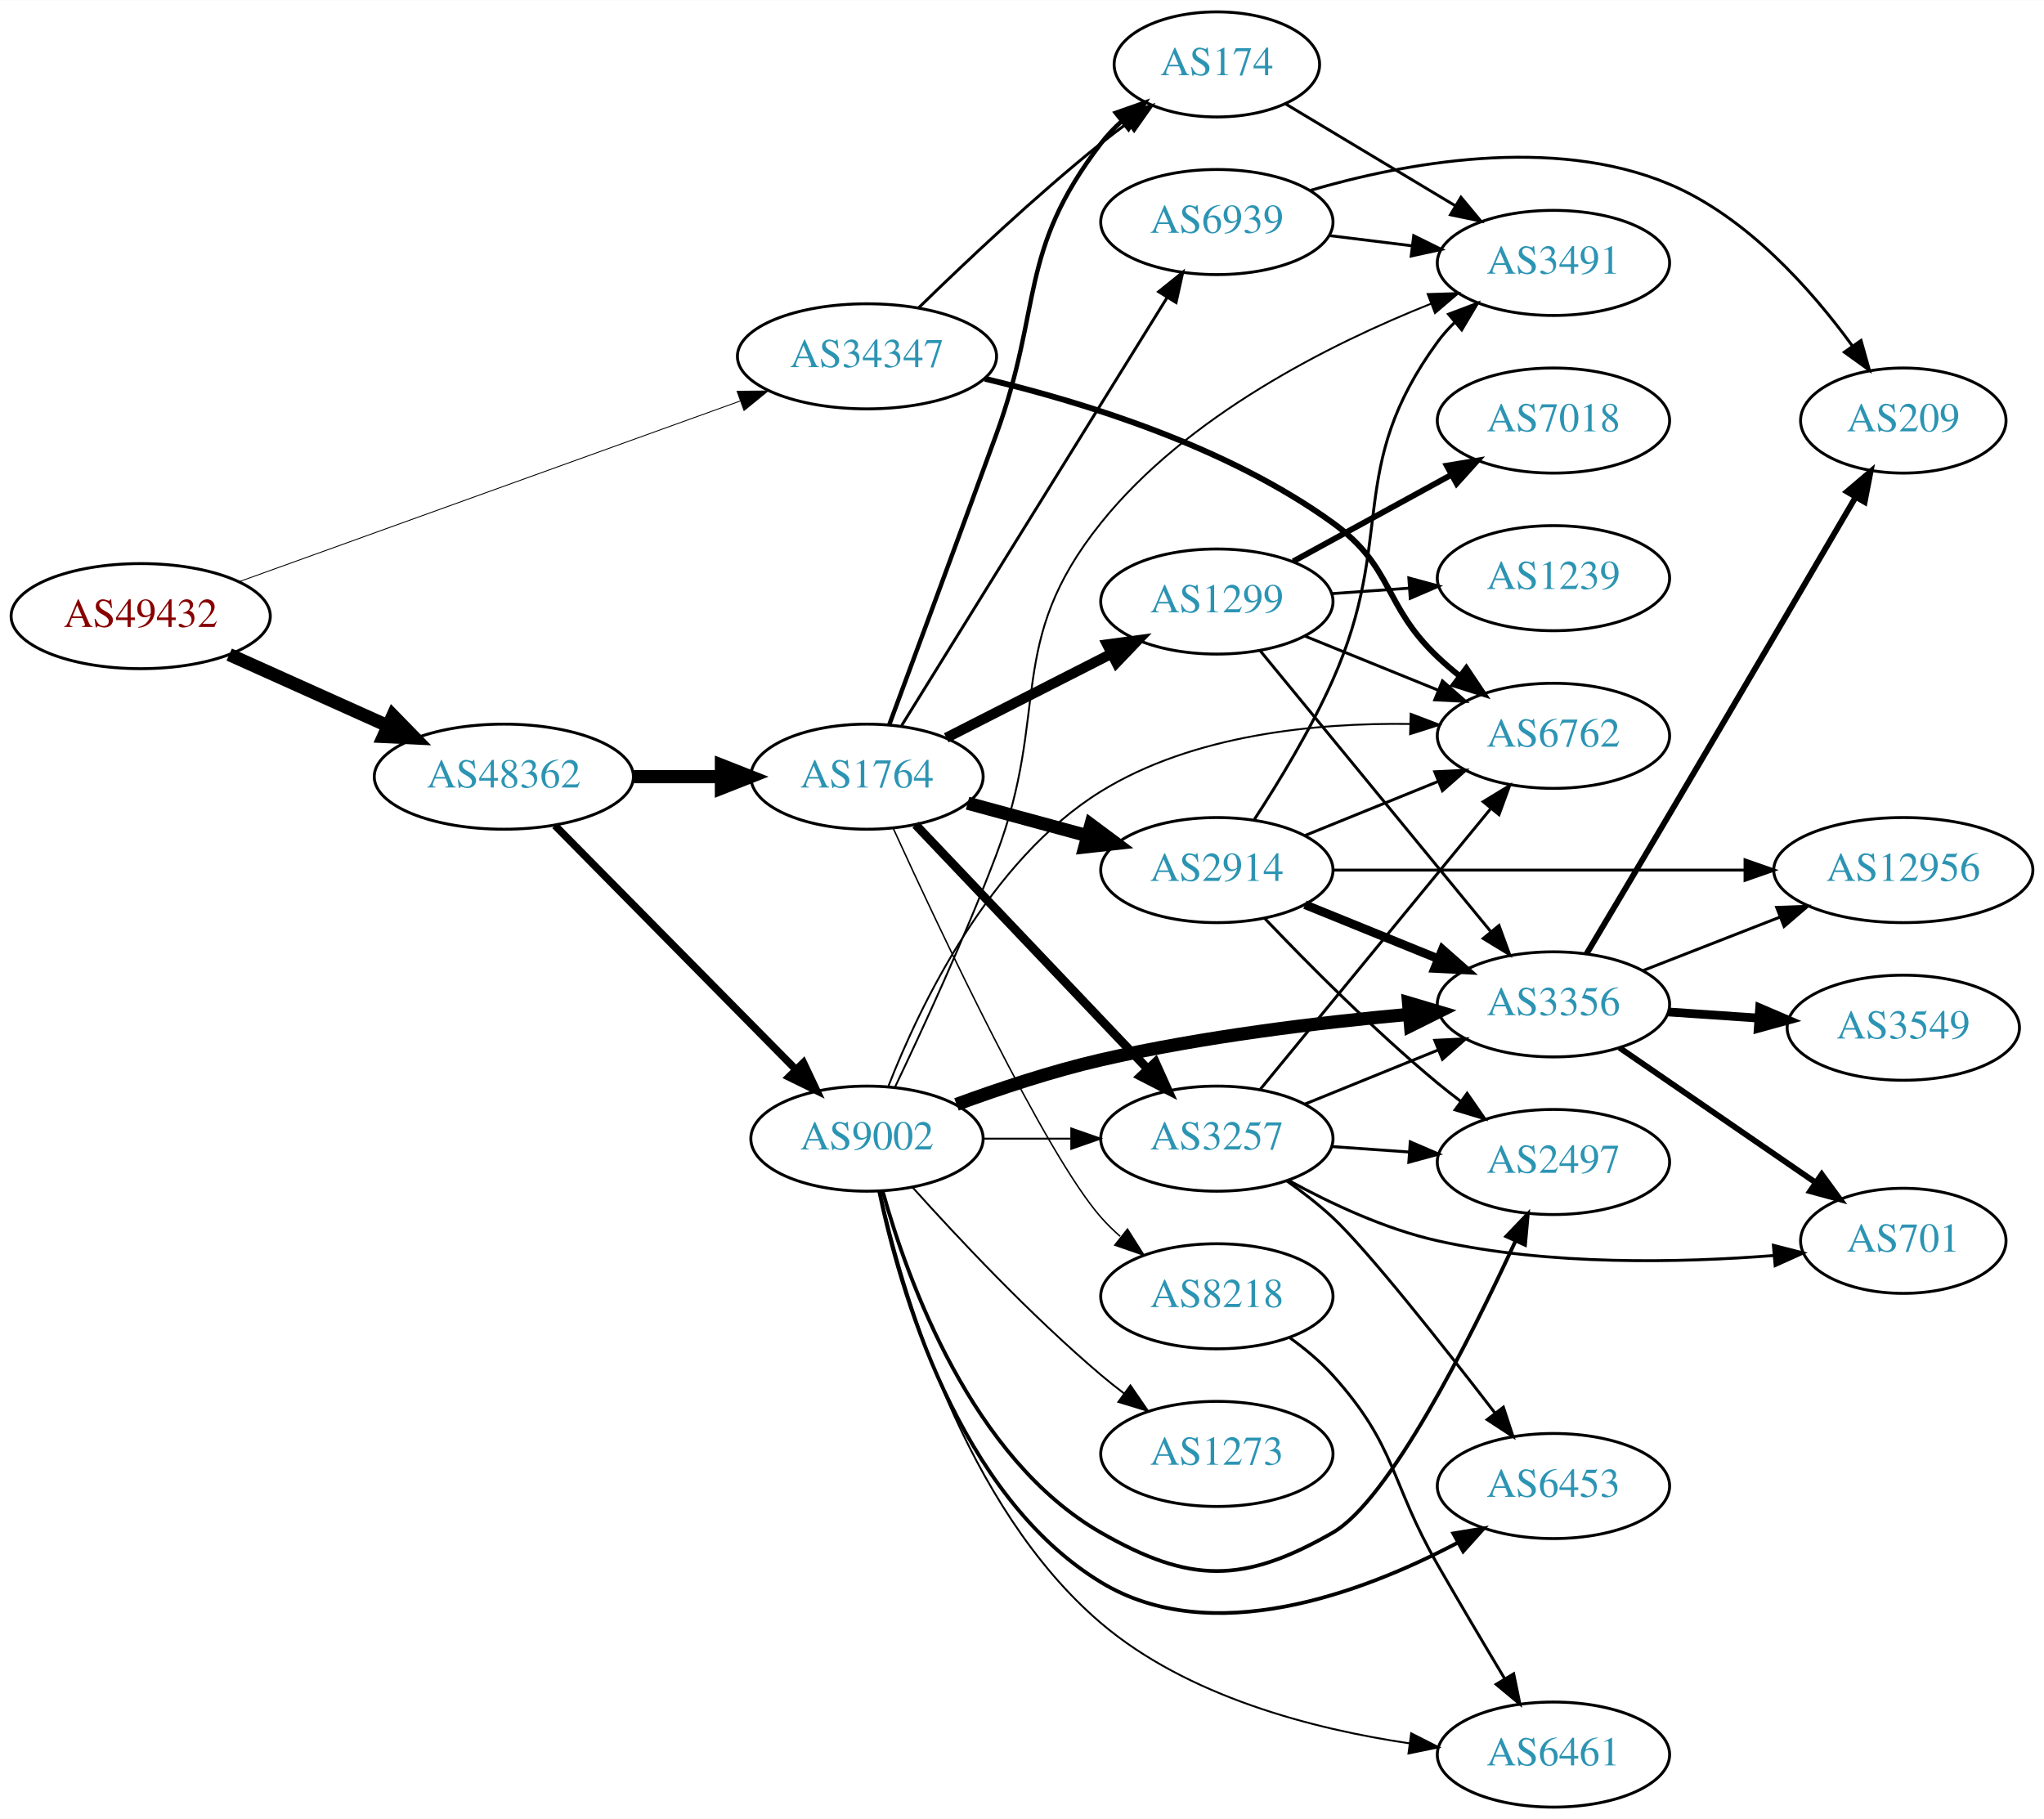
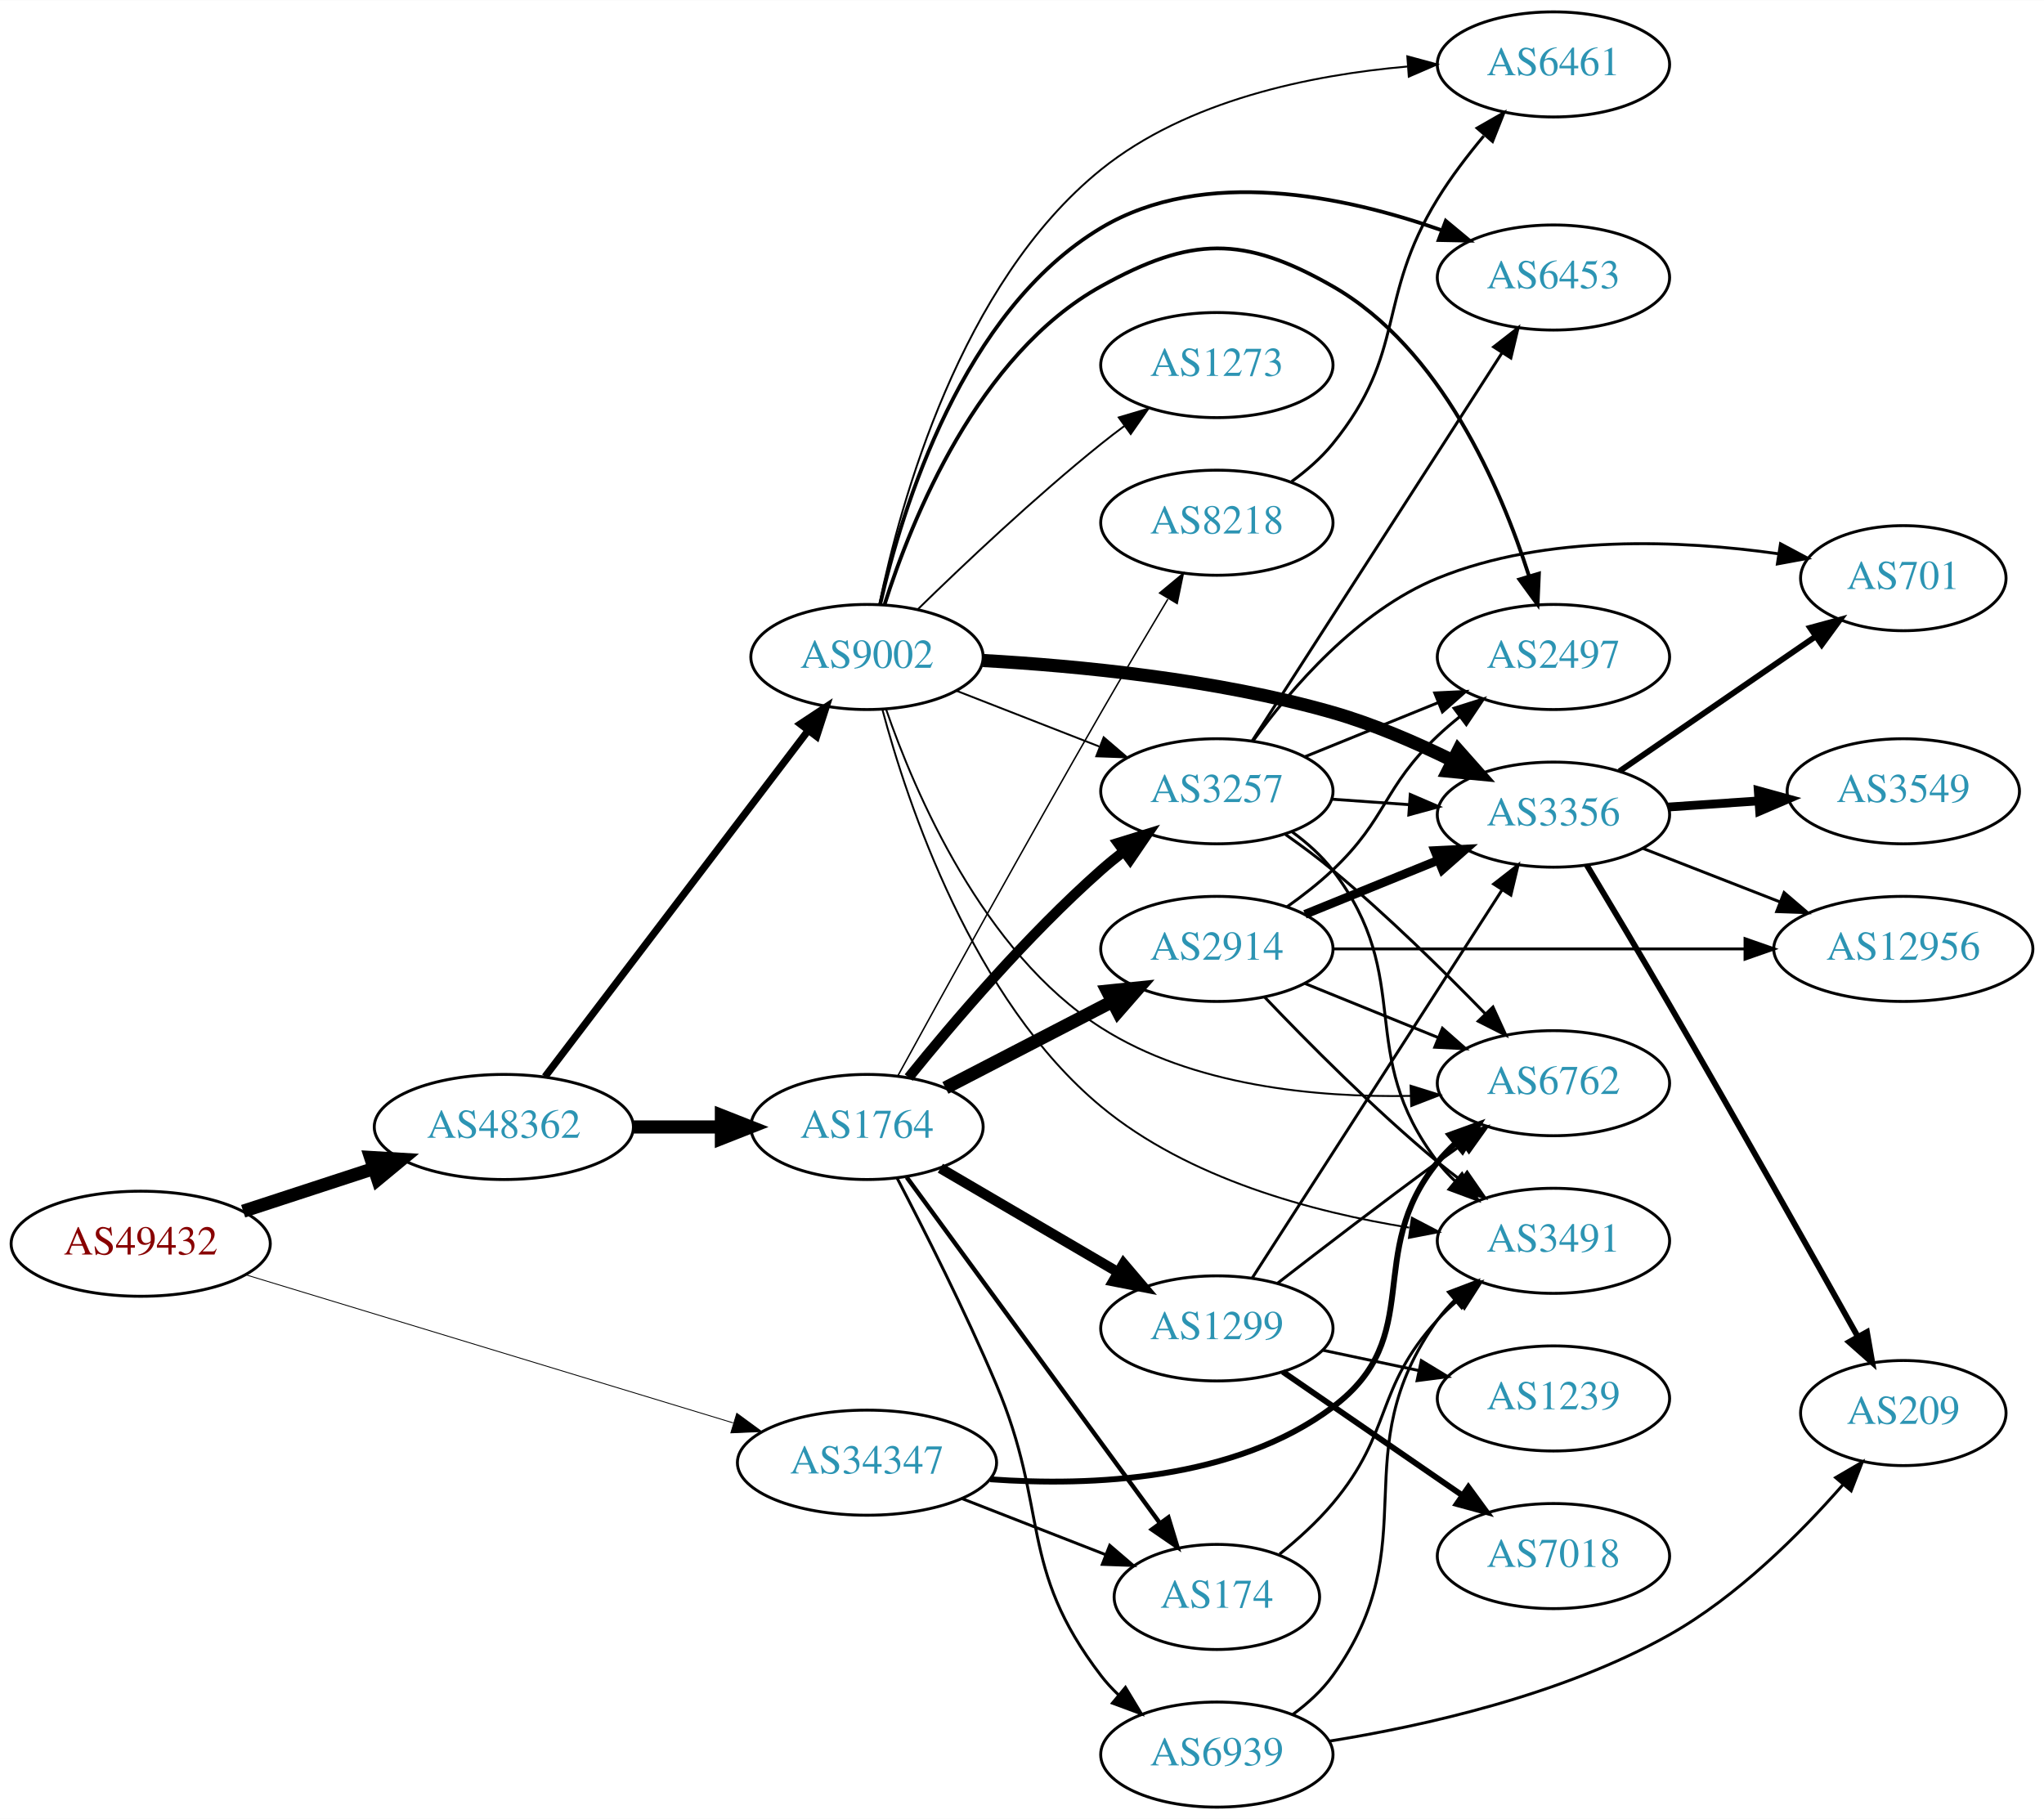
<svg xmlns="http://www.w3.org/2000/svg" xmlns:xlink="http://www.w3.org/1999/xlink" width="700pt" height="623pt" viewBox="0.00 0.00 700.15 623.00">
  <g id="graph0" class="graph" transform="scale(1 1) rotate(0) translate(4 619)">
    <polygon fill="white" stroke="none" points="-4,4 -4,-619 696.155,-619 696.155,4 -4,4" />
    <g id="node1" class="node">
      <g id="a_node1">
        <a xlink:href="/asn/49432" xlink:title="AS49432 ~ schallert.com e.U. [AT]">
-           <ellipse fill="#ffffff" stroke="black" cx="44.196" cy="-408" rx="44.393" ry="18" />
-           <text text-anchor="middle" x="44.196" y="-404.3" font-family="Times,serif" font-size="14.00" fill="#880000">AS49432</text>
+           <ellipse fill="#ffffff" stroke="black" cx="44.196" cy="-193" rx="44.393" ry="18" />
+           <text text-anchor="middle" x="44.196" y="-189.3" font-family="Times,serif" font-size="14.00" fill="#880000">AS49432</text>
        </a>
      </g>
    </g>
    <g id="node2" class="node">
      <g id="a_node2">
        <a xlink:href="/asn/34347" xlink:title="AS34347 ~ HALLAG Kommunal GmbH [AT]">
-           <ellipse fill="#ffffff" stroke="black" cx="292.98" cy="-497" rx="44.393" ry="18" />
-           <text text-anchor="middle" x="292.98" y="-493.3" font-family="Times,serif" font-size="14.00" fill="#2c94b3">AS34347</text>
+           <ellipse fill="#ffffff" stroke="black" cx="292.98" cy="-118" rx="44.393" ry="18" />
+           <text text-anchor="middle" x="292.98" y="-114.3" font-family="Times,serif" font-size="14.00" fill="#2c94b3">AS34347</text>
        </a>
      </g>
    </g>
    <g id="edge1" class="edge">
-       <path fill="none" stroke="black" stroke-width="0.307" d="M77.967,-419.819C122.126,-435.744 200.794,-464.115 249.463,-481.667" />
-       <polygon fill="black" stroke="black" stroke-width="0.307" points="248.479,-485.032 259.074,-485.133 250.854,-478.448 248.479,-485.032" />
+       <path fill="none" stroke="black" stroke-width="0.3" d="M80.031,-182.413C123.817,-169.106 199.049,-146.243 247.103,-131.639" />
+       <polygon fill="black" stroke="black" stroke-width="0.3" points="248.374,-134.911 256.924,-128.654 246.339,-128.213 248.374,-134.911" />
    </g>
    <g id="node3" class="node">
      <g id="a_node3">
        <a xlink:href="/asn/48362" xlink:title="AS48362 ~ Stadtwerke Feldkirch [AT]">
-           <ellipse fill="#ffffff" stroke="black" cx="168.588" cy="-353" rx="44.393" ry="18" />
-           <text text-anchor="middle" x="168.588" y="-349.3" font-family="Times,serif" font-size="14.00" fill="#2c94b3">AS48362</text>
+           <ellipse fill="#ffffff" stroke="black" cx="168.588" cy="-233" rx="44.393" ry="18" />
+           <text text-anchor="middle" x="168.588" y="-229.3" font-family="Times,serif" font-size="14.00" fill="#2c94b3">AS48362</text>
        </a>
      </g>
    </g>
    <g id="edge2" class="edge">
-       <path fill="none" stroke="black" stroke-width="4.5" d="M74.512,-394.826C90.742,-387.533 111.123,-378.374 128.673,-370.488" />
-       <polygon fill="black" stroke="black" stroke-width="4.5" points="130.58,-373.947 138.087,-366.257 127.352,-366.764 130.58,-373.947" />
+       <path fill="none" stroke="black" stroke-width="4.5" d="M79.289,-204.142C93.082,-208.65 109.177,-213.91 123.819,-218.695" />
+       <polygon fill="black" stroke="black" stroke-width="4.5" points="122.95,-222.554 133.678,-221.918 125.396,-215.068 122.95,-222.554" />
    </g>
    <g id="node4" class="node">
      <g id="a_node4">
-         <a xlink:href="/asn/6762" xlink:title="AS6762 ~ TELECOM ITALIA SPARKLE S.p.A. [IT]">
-           <ellipse fill="#ffffff" stroke="black" cx="528.116" cy="-367" rx="39.794" ry="18" />
-           <text text-anchor="middle" x="528.116" y="-363.3" font-family="Times,serif" font-size="14.00" fill="#2c94b3">AS6762</text>
+         <a xlink:href="/asn/174" xlink:title="AS174 ~ Cogent Communications [US]">
+           <ellipse fill="#ffffff" stroke="black" cx="412.823" cy="-72" rx="35.194" ry="18" />
+           <text text-anchor="middle" x="412.823" y="-68.3" font-family="Times,serif" font-size="14.00" fill="#2c94b3">AS174</text>
        </a>
      </g>
    </g>
    <g id="edge3" class="edge">
-       <path fill="none" stroke="black" stroke-width="2" d="M333.365,-489.315C367.331,-481.253 416.451,-466.041 452.469,-440 473.508,-424.789 469.621,-411.853 488.469,-394 490.846,-391.749 493.424,-389.542 496.082,-387.42" />
-       <polygon fill="black" stroke="black" stroke-width="2" points="498.272,-390.152 504.174,-381.353 494.073,-384.552 498.272,-390.152" />
+       <path fill="none" stroke="black" d="M325.56,-105.673C340.691,-99.766 358.913,-92.653 374.703,-86.49" />
+       <polygon fill="black" stroke="black" points="376.128,-89.691 384.171,-82.794 373.583,-83.17 376.128,-89.691" />
    </g>
    <g id="node5" class="node">
      <g id="a_node5">
-         <a xlink:href="/asn/174" xlink:title="AS174 ~ Cogent Communications [US]">
-           <ellipse fill="#ffffff" stroke="black" cx="412.823" cy="-597" rx="35.194" ry="18" />
-           <text text-anchor="middle" x="412.823" y="-593.3" font-family="Times,serif" font-size="14.00" fill="#2c94b3">AS174</text>
+         <a xlink:href="/asn/6762" xlink:title="AS6762 ~ TELECOM ITALIA SPARKLE S.p.A. [IT]">
+           <ellipse fill="#ffffff" stroke="black" cx="528.116" cy="-248" rx="39.794" ry="18" />
+           <text text-anchor="middle" x="528.116" y="-244.3" font-family="Times,serif" font-size="14.00" fill="#2c94b3">AS6762</text>
        </a>
      </g>
    </g>
    <g id="edge4" class="edge">
-       <path fill="none" stroke="black" d="M310.688,-513.641C326.321,-528.907 350.59,-551.837 373.176,-570 376.091,-572.343 379.195,-574.71 382.33,-577.018" />
-       <polygon fill="black" stroke="black" points="380.419,-579.954 390.587,-582.929 384.494,-574.262 380.419,-579.954" />
+       <path fill="none" stroke="black" stroke-width="2" d="M335.189,-112.311C369.849,-109.818 418.97,-111.922 452.469,-137 484.985,-161.341 462.837,-189.492 488.469,-221 490.31,-223.262 492.386,-225.417 494.597,-227.451" />
+       <polygon fill="black" stroke="black" stroke-width="2" points="492.525,-230.278 502.488,-233.883 496.947,-224.852 492.525,-230.278" />
    </g>
    <g id="node6" class="node">
      <g id="a_node6">
-         <a xlink:href="/asn/9002" xlink:title="AS9002 ~ RETN Limited [EU]">
-           <ellipse fill="#ffffff" stroke="black" cx="292.98" cy="-229" rx="39.794" ry="18" />
-           <text text-anchor="middle" x="292.98" y="-225.3" font-family="Times,serif" font-size="14.00" fill="#2c94b3">AS9002</text>
+         <a xlink:href="/asn/1764" xlink:title="AS1764 ~ NEXTLAYER-AS [AT]">
+           <ellipse fill="#ffffff" stroke="black" cx="292.98" cy="-233" rx="39.794" ry="18" />
+           <text text-anchor="middle" x="292.98" y="-229.3" font-family="Times,serif" font-size="14.00" fill="#2c94b3">AS1764</text>
        </a>
      </g>
    </g>
    <g id="edge5" class="edge">
-       <path fill="none" stroke="black" stroke-width="2.571" d="M186.095,-336.277C207.382,-314.709 244.534,-277.07 268.688,-252.598" />
-       <polygon fill="black" stroke="black" stroke-width="2.571" points="271.202,-255.034 275.736,-245.458 266.22,-250.117 271.202,-255.034" />
+       <path fill="none" stroke="black" stroke-width="4.5" d="M213.084,-233C222.773,-233 233.11,-233 243.002,-233" />
+       <polygon fill="black" stroke="black" stroke-width="4.5" points="243.105,-236.938 253.105,-233 243.105,-229.063 243.105,-236.938" />
    </g>
    <g id="node7" class="node">
      <g id="a_node7">
-         <a xlink:href="/asn/1764" xlink:title="AS1764 ~ NEXTLAYER-AS [AT]">
-           <ellipse fill="#ffffff" stroke="black" cx="292.98" cy="-353" rx="39.794" ry="18" />
-           <text text-anchor="middle" x="292.98" y="-349.3" font-family="Times,serif" font-size="14.00" fill="#2c94b3">AS1764</text>
+         <a xlink:href="/asn/9002" xlink:title="AS9002 ~ RETN Limited [EU]">
+           <ellipse fill="#ffffff" stroke="black" cx="292.98" cy="-394" rx="39.794" ry="18" />
+           <text text-anchor="middle" x="292.98" y="-390.3" font-family="Times,serif" font-size="14.00" fill="#2c94b3">AS9002</text>
        </a>
      </g>
    </g>
    <g id="edge6" class="edge">
-       <path fill="none" stroke="black" stroke-width="4.5" d="M213.084,-353C222.773,-353 233.11,-353 243.002,-353" />
-       <polygon fill="black" stroke="black" stroke-width="4.5" points="243.105,-356.938 253.105,-353 243.105,-349.063 243.105,-356.938" />
+       <path fill="none" stroke="black" stroke-width="2.483" d="M182.686,-250.23C204.311,-278.676 247.582,-335.596 272.705,-368.644" />
+       <polygon fill="black" stroke="black" stroke-width="2.483" points="270.138,-371.051 278.976,-376.894 275.711,-366.815 270.138,-371.051" />
    </g>
    <g id="node13" class="node">
      <g id="a_node13">
        <a xlink:href="/asn/3491" xlink:title="AS3491 ~ PCCW Global, Inc. [US]">
-           <ellipse fill="#ffffff" stroke="black" cx="528.116" cy="-529" rx="39.794" ry="18" />
-           <text text-anchor="middle" x="528.116" y="-525.3" font-family="Times,serif" font-size="14.00" fill="#2c94b3">AS3491</text>
-         </a>
-       </g>
-     </g>
-     <g id="edge21" class="edge">
-       <path fill="none" stroke="black" d="M436.206,-583.565C452.831,-573.587 475.764,-559.822 494.437,-548.614" />
-       <polygon fill="black" stroke="black" points="496.442,-551.493 503.215,-543.346 492.84,-545.491 496.442,-551.493" />
-     </g>
-     <g id="edge12" class="edge">
-       <path fill="none" stroke="black" stroke-width="0.643" d="M300.374,-247.133C310.931,-274.134 334.747,-324.269 373.176,-348 404.705,-367.469 446.817,-371.498 479.026,-371.06" />
-       <polygon fill="black" stroke="black" stroke-width="0.643" points="479.212,-374.556 489.109,-370.775 479.014,-367.559 479.212,-374.556" />
+           <ellipse fill="#ffffff" stroke="black" cx="528.116" cy="-194" rx="39.794" ry="18" />
+           <text text-anchor="middle" x="528.116" y="-190.3" font-family="Times,serif" font-size="14.00" fill="#2c94b3">AS3491</text>
+         </a>
+       </g>
+     </g>
+     <g id="edge13" class="edge">
+       <path fill="none" stroke="black" d="M434.333,-86.696C440.589,-91.754 447.2,-97.733 452.469,-104 473.224,-128.683 466.723,-143.187 488.469,-167 490.487,-169.21 492.717,-171.339 495.057,-173.366" />
+       <polygon fill="black" stroke="black" points="493.263,-176.407 503.29,-179.829 497.586,-170.901 493.263,-176.407" />
+     </g>
+     <g id="edge7" class="edge">
+       <path fill="none" stroke="black" stroke-width="1.5" d="M306.592,-215.77C327.412,-187.324 369.075,-130.404 393.264,-97.356" />
+       <polygon fill="black" stroke="black" stroke-width="1.5" points="396.22,-99.243 399.302,-89.106 390.572,-95.108 396.22,-99.243" />
    </g>
    <g id="node8" class="node">
      <g id="a_node8">
-         <a xlink:href="/asn/3356" xlink:title="AS3356 ~ Level 3 Parent, LLC [US]">
-           <ellipse fill="#ffffff" stroke="black" cx="528.116" cy="-275" rx="39.794" ry="18" />
-           <text text-anchor="middle" x="528.116" y="-271.3" font-family="Times,serif" font-size="14.00" fill="#2c94b3">AS3356</text>
-         </a>
-       </g>
-     </g>
-     <g id="edge7" class="edge">
-       <path fill="none" stroke="black" stroke-width="4.5" d="M323.645,-240.735C338.339,-246.128 356.47,-252.164 373.176,-256 408.075,-264.013 448.251,-268.827 478.807,-271.605" />
-       <polygon fill="black" stroke="black" stroke-width="4.5" points="478.476,-275.528 488.779,-272.47 479.157,-267.683 478.476,-275.528" />
+         <a xlink:href="/asn/2914" xlink:title="AS2914 ~ NTT America, Inc. [US]">
+           <ellipse fill="#ffffff" stroke="black" cx="412.823" cy="-294" rx="39.794" ry="18" />
+           <text text-anchor="middle" x="412.823" y="-290.3" font-family="Times,serif" font-size="14.00" fill="#2c94b3">AS2914</text>
+         </a>
+       </g>
+     </g>
+     <g id="edge8" class="edge">
+       <path fill="none" stroke="black" stroke-width="4.5" d="M319.841,-246.387C336.65,-255.087 358.765,-266.535 377.098,-276.025" />
+       <polygon fill="black" stroke="black" stroke-width="4.5" points="375.331,-279.544 386.022,-280.645 378.952,-272.551 375.331,-279.544" />
    </g>
    <g id="node9" class="node">
      <g id="a_node9">
-         <a xlink:href="/asn/2497" xlink:title="AS2497 ~ Internet Initiative Japan Inc. [JP]">
-           <ellipse fill="#ffffff" stroke="black" cx="528.116" cy="-221" rx="39.794" ry="18" />
-           <text text-anchor="middle" x="528.116" y="-217.3" font-family="Times,serif" font-size="14.00" fill="#2c94b3">AS2497</text>
-         </a>
-       </g>
-     </g>
-     <g id="edge8" class="edge">
-       <path fill="none" stroke="black" stroke-width="1.286" d="M298.392,-210.859C306.916,-180.294 328.847,-119.389 373.176,-94 403.757,-76.485 421.881,-76.498 452.469,-94 471.815,-105.069 499.42,-159.935 515.07,-193.83" />
-       <polygon fill="black" stroke="black" stroke-width="1.286" points="512.004,-195.544 519.336,-203.193 518.374,-192.641 512.004,-195.544" />
+         <a xlink:href="/asn/3257" xlink:title="AS3257 ~ GTT [DE]">
+           <ellipse fill="#ffffff" stroke="black" cx="412.823" cy="-348" rx="39.794" ry="18" />
+           <text text-anchor="middle" x="412.823" y="-344.3" font-family="Times,serif" font-size="14.00" fill="#2c94b3">AS3257</text>
+         </a>
+       </g>
+     </g>
+     <g id="edge9" class="edge">
+       <path fill="none" stroke="black" stroke-width="3.5" d="M307.255,-249.939C322.213,-268.474 347.768,-298.538 373.176,-321 375.629,-323.168 378.259,-325.318 380.951,-327.403" />
+       <polygon fill="black" stroke="black" stroke-width="3.5" points="378.971,-330.291 389.096,-333.412 383.127,-324.658 378.971,-330.291" />
    </g>
    <g id="node10" class="node">
      <g id="a_node10">
-         <a xlink:href="/asn/6461" xlink:title="AS6461 ~ Zayo Bandwidth [US]">
-           <ellipse fill="#ffffff" stroke="black" cx="528.116" cy="-18" rx="39.794" ry="18" />
-           <text text-anchor="middle" x="528.116" y="-14.3" font-family="Times,serif" font-size="14.00" fill="#2c94b3">AS6461</text>
-         </a>
-       </g>
-     </g>
-     <g id="edge9" class="edge">
-       <path fill="none" stroke="black" stroke-width="0.643" d="M297.481,-211.044C305.063,-177.007 326.241,-102.938 373.176,-63 402.772,-37.817 445.85,-26.717 478.915,-21.83" />
-       <polygon fill="black" stroke="black" stroke-width="0.643" points="479.381,-25.299 488.829,-20.504 478.453,-18.361 479.381,-25.299" />
+         <a xlink:href="/asn/1299" xlink:title="AS1299 ~ Telia Carrier [EU]">
+           <ellipse fill="#ffffff" stroke="black" cx="412.823" cy="-164" rx="39.794" ry="18" />
+           <text text-anchor="middle" x="412.823" y="-160.3" font-family="Times,serif" font-size="14.00" fill="#2c94b3">AS1299</text>
+         </a>
+       </g>
+     </g>
+     <g id="edge10" class="edge">
+       <path fill="none" stroke="black" stroke-width="3.5" d="M318.112,-218.87C335.667,-208.591 359.642,-194.553 378.947,-183.25" />
+       <polygon fill="black" stroke="black" stroke-width="3.5" points="380.863,-186.184 387.724,-178.111 377.326,-180.143 380.863,-186.184" />
    </g>
    <g id="node11" class="node">
      <g id="a_node11">
-         <a xlink:href="/asn/3257" xlink:title="AS3257 ~ GTT [DE]">
-           <ellipse fill="#ffffff" stroke="black" cx="412.823" cy="-229" rx="39.794" ry="18" />
-           <text text-anchor="middle" x="412.823" y="-225.3" font-family="Times,serif" font-size="14.00" fill="#2c94b3">AS3257</text>
-         </a>
-       </g>
-     </g>
-     <g id="edge10" class="edge">
-       <path fill="none" stroke="black" stroke-width="0.643" d="M332.893,-229C342.446,-229 352.796,-229 362.759,-229" />
-       <polygon fill="black" stroke="black" stroke-width="0.643" points="362.951,-232.5 372.951,-229 362.951,-225.5 362.951,-232.5" />
+         <a xlink:href="/asn/6939" xlink:title="AS6939 ~ Hurricane Electric LLC [US]">
+           <ellipse fill="#ffffff" stroke="black" cx="412.823" cy="-18" rx="39.794" ry="18" />
+           <text text-anchor="middle" x="412.823" y="-14.3" font-family="Times,serif" font-size="14.00" fill="#2c94b3">AS6939</text>
+         </a>
+       </g>
+     </g>
+     <g id="edge11" class="edge">
+       <path fill="none" stroke="black" d="M303.337,-215.403C312.51,-197.827 326.615,-169.914 337.176,-145 355.612,-101.509 344.467,-82.511 373.176,-45 374.949,-42.685 376.976,-40.491 379.153,-38.429" />
+       <polygon fill="black" stroke="black" points="381.51,-41.022 386.98,-31.948 377.045,-35.63 381.51,-41.022" />
    </g>
    <g id="node12" class="node">
      <g id="a_node12">
-         <a xlink:href="/asn/6453" xlink:title="AS6453 ~ TATA COMMUNICATIONS (AMERICA) INC [US]">
-           <ellipse fill="#ffffff" stroke="black" cx="528.116" cy="-110" rx="39.794" ry="18" />
-           <text text-anchor="middle" x="528.116" y="-106.3" font-family="Times,serif" font-size="14.00" fill="#2c94b3">AS6453</text>
-         </a>
-       </g>
-     </g>
-     <g id="edge11" class="edge">
-       <path fill="none" stroke="black" stroke-width="1.286" d="M297.141,-211.066C304.1,-177.683 324.202,-106.707 373.176,-77 410.931,-54.099 462.34,-73.244 495.134,-90.488" />
-       <polygon fill="black" stroke="black" stroke-width="1.286" points="493.819,-93.758 504.27,-95.497 497.184,-87.62 493.819,-93.758" />
-     </g>
-     <g id="edge13" class="edge">
-       <path fill="none" stroke="black" stroke-width="0.643" d="M302.554,-246.626C311.745,-265.873 326.458,-297.731 337.176,-326 356.014,-375.682 339.922,-398.56 373.176,-440 402.581,-476.643 451.43,-501.173 486.212,-515.041" />
-       <polygon fill="black" stroke="black" stroke-width="0.643" points="485.032,-518.337 495.621,-518.671 487.551,-511.806 485.032,-518.337" />
+         <a xlink:href="/asn/8218" xlink:title="AS8218 ~ legacy Neotelecoms [FR]">
+           <ellipse fill="#ffffff" stroke="black" cx="412.823" cy="-440" rx="39.794" ry="18" />
+           <text text-anchor="middle" x="412.823" y="-436.3" font-family="Times,serif" font-size="14.00" fill="#2c94b3">AS8218</text>
+         </a>
+       </g>
+     </g>
+     <g id="edge12" class="edge">
+       <path fill="none" stroke="black" stroke-width="0.5" d="M303.579,-250.577C318.324,-277.492 347.535,-330.482 373.176,-375 380.57,-387.837 388.954,-401.985 396.019,-413.795" />
+       <polygon fill="black" stroke="black" stroke-width="0.5" points="393.213,-415.921 401.358,-422.696 399.215,-412.32 393.213,-415.921" />
+     </g>
+     <g id="edge26" class="edge">
+       <path fill="none" stroke="black" stroke-width="0.643" d="M299.526,-376.08C309.34,-347.668 332.654,-292.86 373.176,-267 404.516,-247.001 446.824,-243.046 479.156,-243.648" />
+       <polygon fill="black" stroke="black" stroke-width="0.643" points="479.164,-247.15 489.276,-243.988 479.399,-240.154 479.164,-247.15" />
+     </g>
+     <g id="edge20" class="edge">
+       <path fill="none" stroke="black" stroke-width="0.643" d="M323.717,-382.392C338.511,-376.618 356.588,-369.561 372.51,-363.346" />
+       <polygon fill="black" stroke="black" stroke-width="0.643" points="374.053,-366.501 382.096,-359.604 371.508,-359.98 374.053,-366.501" />
+     </g>
+     <g id="edge22" class="edge">
+       <path fill="none" stroke="black" stroke-width="0.643" d="M298.228,-376.101C306.777,-344.002 329.118,-276.592 373.176,-240 402.994,-215.235 445.799,-203.802 478.706,-198.524" />
+       <polygon fill="black" stroke="black" stroke-width="0.643" points="479.624,-201.927 489.013,-197.018 478.612,-195.001 479.624,-201.927" />
    </g>
    <g id="node14" class="node">
      <g id="a_node14">
-         <a xlink:href="/asn/1273" xlink:title="AS1273 ~ Vodafone Group PLC [EU]">
-           <ellipse fill="#ffffff" stroke="black" cx="412.823" cy="-121" rx="39.794" ry="18" />
-           <text text-anchor="middle" x="412.823" y="-117.3" font-family="Times,serif" font-size="14.00" fill="#2c94b3">AS1273</text>
-         </a>
-       </g>
-     </g>
-     <g id="edge14" class="edge">
-       <path fill="none" stroke="black" stroke-width="0.643" d="M308.626,-212.275C323.927,-195.235 349.025,-168.477 373.176,-148 375.674,-145.883 378.334,-143.768 381.045,-141.707" />
-       <polygon fill="black" stroke="black" stroke-width="0.643" points="383.212,-144.459 389.222,-135.734 379.082,-138.806 383.212,-144.459" />
-     </g>
-     <g id="edge15" class="edge">
-       <path fill="none" stroke="black" stroke-width="1.5" d="M300.612,-370.823C309.13,-393.748 324.345,-434.807 337.176,-470 353.357,-514.379 344.467,-532.489 373.176,-570 375.216,-572.665 377.594,-575.169 380.149,-577.495" />
-       <polygon fill="black" stroke="black" stroke-width="1.5" points="378.19,-580.409 388.185,-583.922 382.562,-574.943 378.19,-580.409" />
-     </g>
-     <g id="edge17" class="edge">
-       <path fill="none" stroke="black" stroke-width="3" d="M309.629,-336.534C329.967,-315.133 365.635,-277.602 388.993,-253.023" />
-       <polygon fill="black" stroke="black" stroke-width="3" points="391.758,-255.194 396.11,-245.534 386.684,-250.372 391.758,-255.194" />
+         <a xlink:href="/asn/3356" xlink:title="AS3356 ~ Level 3 Parent, LLC [US]">
+           <ellipse fill="#ffffff" stroke="black" cx="528.116" cy="-340" rx="39.794" ry="18" />
+           <text text-anchor="middle" x="528.116" y="-336.3" font-family="Times,serif" font-size="14.00" fill="#2c94b3">AS3356</text>
+         </a>
+       </g>
+     </g>
+     <g id="edge21" class="edge">
+       <path fill="none" stroke="black" stroke-width="4.5" d="M332.767,-392.792C365.279,-390.969 412.64,-386.405 452.469,-375 466.395,-371.012 480.977,-364.708 493.519,-358.541" />
+       <polygon fill="black" stroke="black" stroke-width="4.5" points="495.536,-361.933 502.668,-353.893 491.969,-354.912 495.536,-361.933" />
    </g>
    <g id="node15" class="node">
      <g id="a_node15">
-         <a xlink:href="/asn/2914" xlink:title="AS2914 ~ NTT America, Inc. [US]">
-           <ellipse fill="#ffffff" stroke="black" cx="412.823" cy="-321" rx="39.794" ry="18" />
-           <text text-anchor="middle" x="412.823" y="-317.3" font-family="Times,serif" font-size="14.00" fill="#2c94b3">AS2914</text>
-         </a>
-       </g>
-     </g>
-     <g id="edge16" class="edge">
-       <path fill="none" stroke="black" stroke-width="4.5" d="M327.434,-343.916C340.123,-340.47 354.762,-336.495 368.249,-332.833" />
-       <polygon fill="black" stroke="black" stroke-width="4.5" points="369.667,-336.528 378.286,-330.107 367.603,-328.928 369.667,-336.528" />
+         <a xlink:href="/asn/6453" xlink:title="AS6453 ~ TATA COMMUNICATIONS (AMERICA) INC [US]">
+           <ellipse fill="#ffffff" stroke="black" cx="528.116" cy="-524" rx="39.794" ry="18" />
+           <text text-anchor="middle" x="528.116" y="-520.3" font-family="Times,serif" font-size="14.00" fill="#2c94b3">AS6453</text>
+         </a>
+       </g>
+     </g>
+     <g id="edge25" class="edge">
+       <path fill="none" stroke="black" stroke-width="1.286" d="M297.51,-412.128C304.951,-444.756 325.638,-512.613 373.176,-541 408.533,-562.113 456.683,-551.879 489.663,-540.249" />
+       <polygon fill="black" stroke="black" stroke-width="1.286" points="491.232,-543.399 499.381,-536.628 488.788,-536.84 491.232,-543.399" />
    </g>
    <g id="node16" class="node">
      <g id="a_node16">
-         <a xlink:href="/asn/1299" xlink:title="AS1299 ~ Telia Carrier [EU]">
-           <ellipse fill="#ffffff" stroke="black" cx="412.823" cy="-413" rx="39.794" ry="18" />
-           <text text-anchor="middle" x="412.823" y="-409.3" font-family="Times,serif" font-size="14.00" fill="#2c94b3">AS1299</text>
-         </a>
-       </g>
+         <a xlink:href="/asn/2497" xlink:title="AS2497 ~ Internet Initiative Japan Inc. [JP]">
+           <ellipse fill="#ffffff" stroke="black" cx="528.116" cy="-394" rx="39.794" ry="18" />
+           <text text-anchor="middle" x="528.116" y="-390.3" font-family="Times,serif" font-size="14.00" fill="#2c94b3">AS2497</text>
+         </a>
+       </g>
+     </g>
+     <g id="edge24" class="edge">
+       <path fill="none" stroke="black" stroke-width="1.286" d="M299.027,-412.034C308.258,-441.133 330.916,-497.549 373.176,-521 403.991,-538.1 421.881,-538.502 452.469,-521 489.565,-499.775 510.038,-452.144 519.784,-421.626" />
+       <polygon fill="black" stroke="black" stroke-width="1.286" points="523.152,-422.579 522.686,-411.995 516.449,-420.56 523.152,-422.579" />
+     </g>
+     <g id="node18" class="node">
+       <g id="a_node18">
+         <a xlink:href="/asn/6461" xlink:title="AS6461 ~ Zayo Bandwidth [US]">
+           <ellipse fill="#ffffff" stroke="black" cx="528.116" cy="-597" rx="39.794" ry="18" />
+           <text text-anchor="middle" x="528.116" y="-593.3" font-family="Times,serif" font-size="14.00" fill="#2c94b3">AS6461</text>
+         </a>
+       </g>
+     </g>
+     <g id="edge23" class="edge">
+       <path fill="none" stroke="black" stroke-width="0.643" d="M297.196,-412.03C304.334,-446.553 324.852,-522.013 373.176,-561 402.668,-584.793 445.121,-593.393 477.979,-596.268" />
+       <polygon fill="black" stroke="black" stroke-width="0.643" points="478.055,-599.782 488.281,-597.012 478.56,-592.8 478.055,-599.782" />
+     </g>
+     <g id="node19" class="node">
+       <g id="a_node19">
+         <a xlink:href="/asn/1273" xlink:title="AS1273 ~ Vodafone Group PLC [EU]">
+           <ellipse fill="#ffffff" stroke="black" cx="412.823" cy="-494" rx="39.794" ry="18" />
+           <text text-anchor="middle" x="412.823" y="-490.3" font-family="Times,serif" font-size="14.00" fill="#2c94b3">AS1273</text>
+         </a>
+       </g>
+     </g>
+     <g id="edge27" class="edge">
+       <path fill="none" stroke="black" stroke-width="0.643" d="M310.386,-410.346C326.008,-425.611 350.444,-448.72 373.176,-467 375.728,-469.052 378.425,-471.121 381.161,-473.153" />
+       <polygon fill="black" stroke="black" stroke-width="0.643" points="379.218,-476.067 389.375,-479.08 383.314,-470.391 379.218,-476.067" />
+     </g>
+     <g id="edge39" class="edge">
+       <path fill="none" stroke="black" d="M442.999,-282.154C456.874,-276.52 473.652,-269.708 488.561,-263.654" />
+       <polygon fill="black" stroke="black" points="490.09,-266.811 498.039,-259.806 487.457,-260.325 490.09,-266.811" />
+     </g>
+     <g id="edge37" class="edge">
+       <path fill="none" stroke="black" d="M429.128,-277.545C443.741,-262.204 466.697,-239.044 488.469,-221 490.99,-218.911 493.667,-216.816 496.389,-214.767" />
+       <polygon fill="black" stroke="black" points="498.549,-217.523 504.581,-208.813 494.434,-211.861 498.549,-217.523" />
+     </g>
+     <g id="edge38" class="edge">
+       <path fill="none" stroke="black" stroke-width="3" d="M442.999,-305.846C456.874,-311.48 473.652,-318.292 488.561,-324.346" />
+       <polygon fill="black" stroke="black" stroke-width="3" points="487.457,-327.675 498.039,-328.194 490.09,-321.189 487.457,-327.675" />
+     </g>
+     <g id="edge40" class="edge">
+       <path fill="none" stroke="black" d="M436.765,-308.353C442.159,-312.172 447.716,-316.497 452.469,-321 471.318,-338.853 469.621,-349.147 488.469,-367 490.846,-369.251 493.424,-371.458 496.082,-373.58" />
+       <polygon fill="black" stroke="black" points="494.073,-376.448 504.174,-379.647 498.272,-370.848 494.073,-376.448" />
+     </g>
+     <g id="node24" class="node">
+       <g id="a_node24">
+         <a xlink:href="/asn/12956" xlink:title="AS12956 ~ TELXIUS [ES]">
+           <ellipse fill="#ffffff" stroke="black" cx="647.958" cy="-294" rx="44.393" ry="18" />
+           <text text-anchor="middle" x="647.958" y="-290.3" font-family="Times,serif" font-size="14.00" fill="#2c94b3">AS12956</text>
+         </a>
+       </g>
+     </g>
+     <g id="edge36" class="edge">
+       <path fill="none" stroke="black" d="M452.582,-294C491.18,-294 550.724,-294 593.739,-294" />
+       <polygon fill="black" stroke="black" points="593.746,-297.5 603.746,-294 593.746,-290.5 593.746,-297.5" />
+     </g>
+     <g id="edge14" class="edge">
+       <path fill="none" stroke="black" d="M436.357,-333.187C441.763,-329.382 447.428,-325.178 452.469,-321 471.01,-305.635 490.409,-286.559 504.783,-271.761" />
+       <polygon fill="black" stroke="black" points="507.401,-274.088 511.811,-264.455 502.356,-269.236 507.401,-274.088" />
    </g>
    <g id="edge18" class="edge">
-       <path fill="none" stroke="black" stroke-width="3.5" d="M320.133,-366.316C336.763,-374.783 358.499,-385.85 376.634,-395.083" />
-       <polygon fill="black" stroke="black" stroke-width="3.5" points="375.243,-398.303 385.743,-399.721 378.42,-392.065 375.243,-398.303" />
+       <path fill="none" stroke="black" d="M438.666,-334.052C443.747,-330.326 448.689,-325.94 452.469,-321 481.179,-283.489 459.76,-258.511 488.469,-221 490.242,-218.685 492.269,-216.491 494.446,-214.429" />
+       <polygon fill="black" stroke="black" points="496.803,-217.022 502.273,-207.948 492.338,-211.63 496.803,-217.022" />
+     </g>
+     <g id="edge15" class="edge">
+       <path fill="none" stroke="black" d="M452.179,-345.292C460.668,-344.692 469.772,-344.049 478.606,-343.425" />
+       <polygon fill="black" stroke="black" points="479.071,-346.901 488.8,-342.706 478.578,-339.919 479.071,-346.901" />
+     </g>
+     <g id="edge16" class="edge">
+       <path fill="none" stroke="black" d="M424.892,-365.196C444.859,-396.214 487.004,-461.687 510.465,-498.132" />
+       <polygon fill="black" stroke="black" points="507.646,-500.22 516.002,-506.734 513.532,-496.431 507.646,-500.22" />
+     </g>
+     <g id="edge17" class="edge">
+       <path fill="none" stroke="black" d="M442.999,-359.846C456.874,-365.48 473.652,-372.292 488.561,-378.346" />
+       <polygon fill="black" stroke="black" points="487.457,-381.675 498.039,-382.194 490.09,-375.189 487.457,-381.675" />
    </g>
    <g id="node17" class="node">
      <g id="a_node17">
-         <a xlink:href="/asn/6939" xlink:title="AS6939 ~ Hurricane Electric LLC [US]">
-           <ellipse fill="#ffffff" stroke="black" cx="412.823" cy="-543" rx="39.794" ry="18" />
-           <text text-anchor="middle" x="412.823" y="-539.3" font-family="Times,serif" font-size="14.00" fill="#2c94b3">AS6939</text>
+         <a xlink:href="/asn/701" xlink:title="AS701 ~ UUNET [US]">
+           <ellipse fill="#ffffff" stroke="black" cx="647.958" cy="-421" rx="35.194" ry="18" />
+           <text text-anchor="middle" x="647.958" y="-417.3" font-family="Times,serif" font-size="14.00" fill="#2c94b3">AS701</text>
        </a>
      </g>
    </g>
    <g id="edge19" class="edge">
-       <path fill="none" stroke="black" d="M304.856,-370.534C325.692,-404.129 371.33,-477.713 395.714,-517.027" />
-       <polygon fill="black" stroke="black" points="392.899,-519.129 401.144,-525.783 398.848,-515.44 392.899,-519.129" />
-     </g>
-     <g id="node18" class="node">
-       <g id="a_node18">
-         <a xlink:href="/asn/8218" xlink:title="AS8218 ~ legacy Neotelecoms [FR]">
-           <ellipse fill="#ffffff" stroke="black" cx="412.823" cy="-175" rx="39.794" ry="18" />
-           <text text-anchor="middle" x="412.823" y="-171.3" font-family="Times,serif" font-size="14.00" fill="#2c94b3">AS8218</text>
-         </a>
-       </g>
-     </g>
-     <g id="edge20" class="edge">
-       <path fill="none" stroke="black" stroke-width="0.5" d="M301.955,-335.324C317.951,-300.327 354.053,-223.716 373.176,-202 375.154,-199.754 377.355,-197.599 379.676,-195.555" />
-       <polygon fill="black" stroke="black" stroke-width="0.5" points="382.209,-198.013 387.873,-189.059 377.862,-192.527 382.209,-198.013" />
-     </g>
-     <g id="node19" class="node">
-       <g id="a_node19">
-         <a xlink:href="/asn/12956" xlink:title="AS12956 ~ TELXIUS [ES]">
-           <ellipse fill="#ffffff" stroke="black" cx="647.958" cy="-321" rx="44.393" ry="18" />
-           <text text-anchor="middle" x="647.958" y="-317.3" font-family="Times,serif" font-size="14.00" fill="#2c94b3">AS12956</text>
-         </a>
-       </g>
+       <path fill="none" stroke="black" d="M425.15,-365.159C438.049,-382.974 460.942,-409.777 488.469,-421 525.715,-436.185 572.102,-434.028 605.046,-429.383" />
+       <polygon fill="black" stroke="black" points="605.893,-432.794 615.241,-427.807 604.823,-425.876 605.893,-432.794" />
    </g>
    <g id="edge30" class="edge">
-       <path fill="none" stroke="black" d="M558.853,-286.608C573.082,-292.162 590.349,-298.902 605.813,-304.939" />
-       <polygon fill="black" stroke="black" points="604.577,-308.214 615.166,-308.59 607.123,-301.693 604.577,-308.214" />
+       <path fill="none" stroke="black" d="M433.611,-179.473C448.557,-191.071 469.642,-207.244 488.469,-221 491.264,-223.042 494.189,-225.145 497.126,-227.235" />
+       <polygon fill="black" stroke="black" points="495.146,-230.121 505.335,-233.023 499.18,-224.4 495.146,-230.121" />
+     </g>
+     <g id="edge31" class="edge">
+       <path fill="none" stroke="black" d="M424.892,-181.196C444.859,-212.214 487.004,-277.687 510.465,-314.132" />
+       <polygon fill="black" stroke="black" points="507.646,-316.22 516.002,-322.734 513.532,-312.431 507.646,-316.22" />
    </g>
    <g id="node20" class="node">
      <g id="a_node20">
-         <a xlink:href="/asn/3549" xlink:title="AS3549 ~ Level 3 Parent, LLC [US]">
-           <ellipse fill="#ffffff" stroke="black" cx="647.958" cy="-267" rx="39.794" ry="18" />
-           <text text-anchor="middle" x="647.958" y="-263.3" font-family="Times,serif" font-size="14.00" fill="#2c94b3">AS3549</text>
-         </a>
-       </g>
-     </g>
-     <g id="edge27" class="edge">
-       <path fill="none" stroke="black" stroke-width="3" d="M567.376,-272.403C577.255,-271.732 588.022,-271.001 598.352,-270.3" />
-       <polygon fill="black" stroke="black" stroke-width="3" points="598.747,-273.781 608.487,-269.612 598.273,-266.797 598.747,-273.781" />
+         <a xlink:href="/asn/7018" xlink:title="AS7018 ~ AT&amp;T Services, Inc. [US]">
+           <ellipse fill="#ffffff" stroke="black" cx="528.116" cy="-86" rx="39.794" ry="18" />
+           <text text-anchor="middle" x="528.116" y="-82.3" font-family="Times,serif" font-size="14.00" fill="#2c94b3">AS7018</text>
+         </a>
+       </g>
+     </g>
+     <g id="edge28" class="edge">
+       <path fill="none" stroke="black" stroke-width="2" d="M435.399,-149.145C452.77,-137.186 477.393,-120.233 496.754,-106.904" />
+       <polygon fill="black" stroke="black" stroke-width="2" points="498.982,-109.619 505.234,-101.065 495.013,-103.853 498.982,-109.619" />
    </g>
    <g id="node21" class="node">
      <g id="a_node21">
-         <a xlink:href="/asn/701" xlink:title="AS701 ~ UUNET [US]">
-           <ellipse fill="#ffffff" stroke="black" cx="647.958" cy="-194" rx="35.194" ry="18" />
-           <text text-anchor="middle" x="647.958" y="-190.3" font-family="Times,serif" font-size="14.00" fill="#2c94b3">AS701</text>
-         </a>
-       </g>
-     </g>
-     <g id="edge28" class="edge">
-       <path fill="none" stroke="black" stroke-width="2" d="M550.73,-260.143C569.567,-247.195 597.047,-228.307 617.823,-214.027" />
-       <polygon fill="black" stroke="black" stroke-width="2" points="620.013,-216.768 626.272,-208.219 616.048,-210.999 620.013,-216.768" />
+         <a xlink:href="/asn/1239" xlink:title="AS1239 ~ Sprint [US]">
+           <ellipse fill="#ffffff" stroke="black" cx="528.116" cy="-140" rx="39.794" ry="18" />
+           <text text-anchor="middle" x="528.116" y="-136.3" font-family="Times,serif" font-size="14.00" fill="#2c94b3">AS1239</text>
+         </a>
+       </g>
+     </g>
+     <g id="edge29" class="edge">
+       <path fill="none" stroke="black" d="M449.049,-156.538C459.492,-154.325 471.075,-151.872 482.052,-149.546" />
+       <polygon fill="black" stroke="black" points="482.855,-152.954 491.912,-147.458 481.404,-146.106 482.855,-152.954" />
+     </g>
+     <g id="edge41" class="edge">
+       <path fill="none" stroke="black" d="M438.883,-31.787C443.953,-35.521 448.835,-39.952 452.469,-45 485.499,-90.881 455.439,-121.119 488.469,-167 490.173,-169.366 492.151,-171.597 494.294,-173.684" />
+       <polygon fill="black" stroke="black" points="492.15,-176.454 502.056,-180.213 496.656,-171.098 492.15,-176.454" />
+     </g>
+     <g id="node23" class="node">
+       <g id="a_node23">
+         <a xlink:href="/asn/209" xlink:title="AS209 ~ CenturyLink Communications, LLC [US]">
+           <ellipse fill="#ffffff" stroke="black" cx="647.958" cy="-135" rx="35.194" ry="18" />
+           <text text-anchor="middle" x="647.958" y="-131.3" font-family="Times,serif" font-size="14.00" fill="#2c94b3">AS209</text>
+         </a>
+       </g>
+     </g>
+     <g id="edge42" class="edge">
+       <path fill="none" stroke="black" d="M451.259,-22.595C483.725,-27.795 531.126,-38.384 567.762,-59 591.026,-72.091 612.542,-93.61 627.259,-110.415" />
+       <polygon fill="black" stroke="black" points="624.765,-112.886 633.915,-118.228 630.094,-108.346 624.765,-112.886" />
+     </g>
+     <g id="edge43" class="edge">
+       <path fill="none" stroke="black" d="M438.451,-454.117C443.543,-457.835 448.544,-462.175 452.469,-467 478.102,-498.508 467.176,-516.411 488.469,-551 493.006,-558.37 498.662,-565.794 504.234,-572.464" />
+       <polygon fill="black" stroke="black" points="501.962,-575.186 511.158,-580.447 507.25,-570.599 501.962,-575.186" />
+     </g>
+     <g id="edge32" class="edge">
+       <path fill="none" stroke="black" stroke-width="2" d="M550.73,-354.857C569.567,-367.805 597.047,-386.693 617.823,-400.973" />
+       <polygon fill="black" stroke="black" stroke-width="2" points="616.048,-404.001 626.272,-406.781 620.013,-398.232 616.048,-404.001" />
    </g>
    <g id="node22" class="node">
      <g id="a_node22">
-         <a xlink:href="/asn/209" xlink:title="AS209 ~ CenturyLink Communications, LLC [US]">
-           <ellipse fill="#ffffff" stroke="black" cx="647.958" cy="-475" rx="35.194" ry="18" />
-           <text text-anchor="middle" x="647.958" y="-471.3" font-family="Times,serif" font-size="14.00" fill="#2c94b3">AS209</text>
-         </a>
-       </g>
-     </g>
-     <g id="edge29" class="edge">
-       <path fill="none" stroke="black" stroke-width="2" d="M539.478,-292.364C547.275,-305.447 558.215,-323.835 567.762,-340 590.012,-377.673 615.603,-421.362 631.53,-448.595" />
-       <polygon fill="black" stroke="black" stroke-width="2" points="628.671,-450.639 636.739,-457.505 634.714,-447.106 628.671,-450.639" />
-     </g>
-     <g id="edge32" class="edge">
-       <path fill="none" stroke="black" d="M427.715,-245.922C447.42,-269.924 483.629,-314.029 506.48,-341.864" />
-       <polygon fill="black" stroke="black" points="504.06,-344.432 513.11,-349.94 509.47,-339.99 504.06,-344.432" />
-     </g>
-     <g id="edge31" class="edge">
-       <path fill="none" stroke="black" d="M442.999,-240.846C456.874,-246.48 473.652,-253.292 488.561,-259.346" />
-       <polygon fill="black" stroke="black" points="487.457,-262.675 498.039,-263.194 490.09,-256.189 487.457,-262.675" />
+         <a xlink:href="/asn/3549" xlink:title="AS3549 ~ Level 3 Parent, LLC [US]">
+           <ellipse fill="#ffffff" stroke="black" cx="647.958" cy="-348" rx="39.794" ry="18" />
+           <text text-anchor="middle" x="647.958" y="-344.3" font-family="Times,serif" font-size="14.00" fill="#2c94b3">AS3549</text>
+         </a>
+       </g>
+     </g>
+     <g id="edge33" class="edge">
+       <path fill="none" stroke="black" stroke-width="3" d="M567.376,-342.597C577.255,-343.268 588.022,-343.999 598.352,-344.7" />
+       <polygon fill="black" stroke="black" stroke-width="3" points="598.273,-348.203 608.487,-345.388 598.747,-341.219 598.273,-348.203" />
    </g>
    <g id="edge34" class="edge">
-       <path fill="none" stroke="black" d="M452.179,-226.292C460.668,-225.692 469.772,-225.049 478.606,-224.425" />
-       <polygon fill="black" stroke="black" points="479.071,-227.901 488.8,-223.706 478.578,-220.919 479.071,-227.901" />
-     </g>
-     <g id="edge33" class="edge">
-       <path fill="none" stroke="black" d="M436.709,-214.587C442.105,-210.77 447.676,-206.461 452.469,-202 464.404,-190.893 490.183,-158.262 508.084,-135.024" />
-       <polygon fill="black" stroke="black" points="510.972,-137.009 514.282,-126.945 505.418,-132.748 510.972,-137.009" />
+       <path fill="none" stroke="black" stroke-width="2" d="M539.552,-322.679C547.388,-309.618 558.343,-291.24 567.762,-275 590.673,-235.502 616.626,-189.344 632.388,-161.149" />
+       <polygon fill="black" stroke="black" stroke-width="2" points="635.504,-162.748 637.324,-152.311 629.392,-159.335 635.504,-162.748" />
    </g>
    <g id="edge35" class="edge">
-       <path fill="none" stroke="black" d="M437.403,-214.67C451.634,-206.871 470.447,-198.015 488.469,-194 526.759,-185.469 571.557,-186.44 603.738,-188.975" />
-       <polygon fill="black" stroke="black" points="603.453,-192.464 613.719,-189.844 604.06,-185.49 603.453,-192.464" />
-     </g>
-     <g id="edge22" class="edge">
-       <path fill="none" stroke="black" d="M442.999,-332.846C456.874,-338.48 473.652,-345.292 488.561,-351.346" />
-       <polygon fill="black" stroke="black" points="487.457,-354.675 498.039,-355.194 490.09,-348.189 487.457,-354.675" />
-     </g>
-     <g id="edge24" class="edge">
-       <path fill="none" stroke="black" stroke-width="3" d="M442.999,-309.154C456.874,-303.52 473.652,-296.708 488.561,-290.654" />
-       <polygon fill="black" stroke="black" stroke-width="3" points="490.09,-293.811 498.039,-286.806 487.457,-287.325 490.09,-293.811" />
-     </g>
-     <g id="edge26" class="edge">
-       <path fill="none" stroke="black" d="M429.128,-304.545C443.741,-289.204 466.697,-266.044 488.469,-248 490.99,-245.911 493.667,-243.816 496.389,-241.767" />
-       <polygon fill="black" stroke="black" points="498.549,-244.523 504.581,-235.813 494.434,-238.861 498.549,-244.523" />
-     </g>
-     <g id="edge25" class="edge">
-       <path fill="none" stroke="black" d="M425.657,-338.327C433.984,-351.087 444.944,-369.087 452.469,-386 474.415,-435.319 456.625,-458.412 488.469,-502 490.19,-504.354 492.179,-506.576 494.33,-508.657" />
-       <polygon fill="black" stroke="black" points="492.195,-511.435 502.108,-515.176 496.692,-506.07 492.195,-511.435" />
-     </g>
-     <g id="edge23" class="edge">
-       <path fill="none" stroke="black" d="M452.582,-321C491.18,-321 550.724,-321 593.739,-321" />
-       <polygon fill="black" stroke="black" points="593.746,-324.5 603.746,-321 593.746,-317.5 593.746,-324.5" />
-     </g>
-     <g id="edge39" class="edge">
-       <path fill="none" stroke="black" d="M442.999,-401.154C456.874,-395.52 473.652,-388.708 488.561,-382.654" />
-       <polygon fill="black" stroke="black" points="490.09,-385.811 498.039,-378.806 487.457,-379.325 490.09,-385.811" />
-     </g>
-     <g id="edge36" class="edge">
-       <path fill="none" stroke="black" d="M427.715,-396.078C447.42,-372.076 483.629,-327.971 506.48,-300.136" />
-       <polygon fill="black" stroke="black" points="509.47,-302.01 513.11,-292.06 504.06,-297.568 509.47,-302.01" />
-     </g>
-     <g id="node23" class="node">
-       <g id="a_node23">
-         <a xlink:href="/asn/7018" xlink:title="AS7018 ~ AT&amp;T Services, Inc. [US]">
-           <ellipse fill="#ffffff" stroke="black" cx="528.116" cy="-475" rx="39.794" ry="18" />
-           <text text-anchor="middle" x="528.116" y="-471.3" font-family="Times,serif" font-size="14.00" fill="#2c94b3">AS7018</text>
-         </a>
-       </g>
-     </g>
-     <g id="edge37" class="edge">
-       <path fill="none" stroke="black" stroke-width="2" d="M438.966,-426.76C454.807,-435.429 475.468,-446.735 492.805,-456.223" />
-       <polygon fill="black" stroke="black" stroke-width="2" points="491.59,-459.548 502.043,-461.279 494.951,-453.408 491.59,-459.548" />
-     </g>
-     <g id="node24" class="node">
-       <g id="a_node24">
-         <a xlink:href="/asn/1239" xlink:title="AS1239 ~ Sprint [US]">
-           <ellipse fill="#ffffff" stroke="black" cx="528.116" cy="-421" rx="39.794" ry="18" />
-           <text text-anchor="middle" x="528.116" y="-417.3" font-family="Times,serif" font-size="14.00" fill="#2c94b3">AS1239</text>
-         </a>
-       </g>
-     </g>
-     <g id="edge38" class="edge">
-       <path fill="none" stroke="black" d="M452.179,-415.708C460.668,-416.308 469.772,-416.951 478.606,-417.575" />
-       <polygon fill="black" stroke="black" points="478.578,-421.081 488.8,-418.294 479.071,-414.099 478.578,-421.081" />
-     </g>
-     <g id="edge41" class="edge">
-       <path fill="none" stroke="black" d="M451.233,-538.377C460.321,-537.254 470.158,-536.038 479.643,-534.866" />
-       <polygon fill="black" stroke="black" points="480.25,-538.318 489.745,-533.618 479.391,-531.371 480.25,-538.318" />
-     </g>
-     <g id="edge40" class="edge">
-       <path fill="none" stroke="black" d="M444.648,-553.788C476.707,-563.171 527.714,-572.853 567.762,-556 594.329,-544.82 616.433,-519.894 630.477,-500.625" />
-       <polygon fill="black" stroke="black" points="633.48,-502.438 636.35,-492.24 627.747,-498.423 633.48,-502.438" />
-     </g>
-     <g id="edge42" class="edge">
-       <path fill="none" stroke="black" d="M437.694,-160.871C442.939,-157.102 448.196,-152.743 452.469,-148 474.575,-123.466 472.029,-111.641 488.469,-83 495.844,-70.152 504.226,-56.002 511.294,-44.194" />
-       <polygon fill="black" stroke="black" points="514.49,-45.671 516.637,-35.296 508.489,-42.068 514.49,-45.671" />
+       <path fill="none" stroke="black" d="M558.853,-328.392C573.082,-322.838 590.349,-316.098 605.813,-310.061" />
+       <polygon fill="black" stroke="black" points="607.123,-313.307 615.166,-306.41 604.577,-306.786 607.123,-313.307" />
    </g>
  </g>
</svg>
